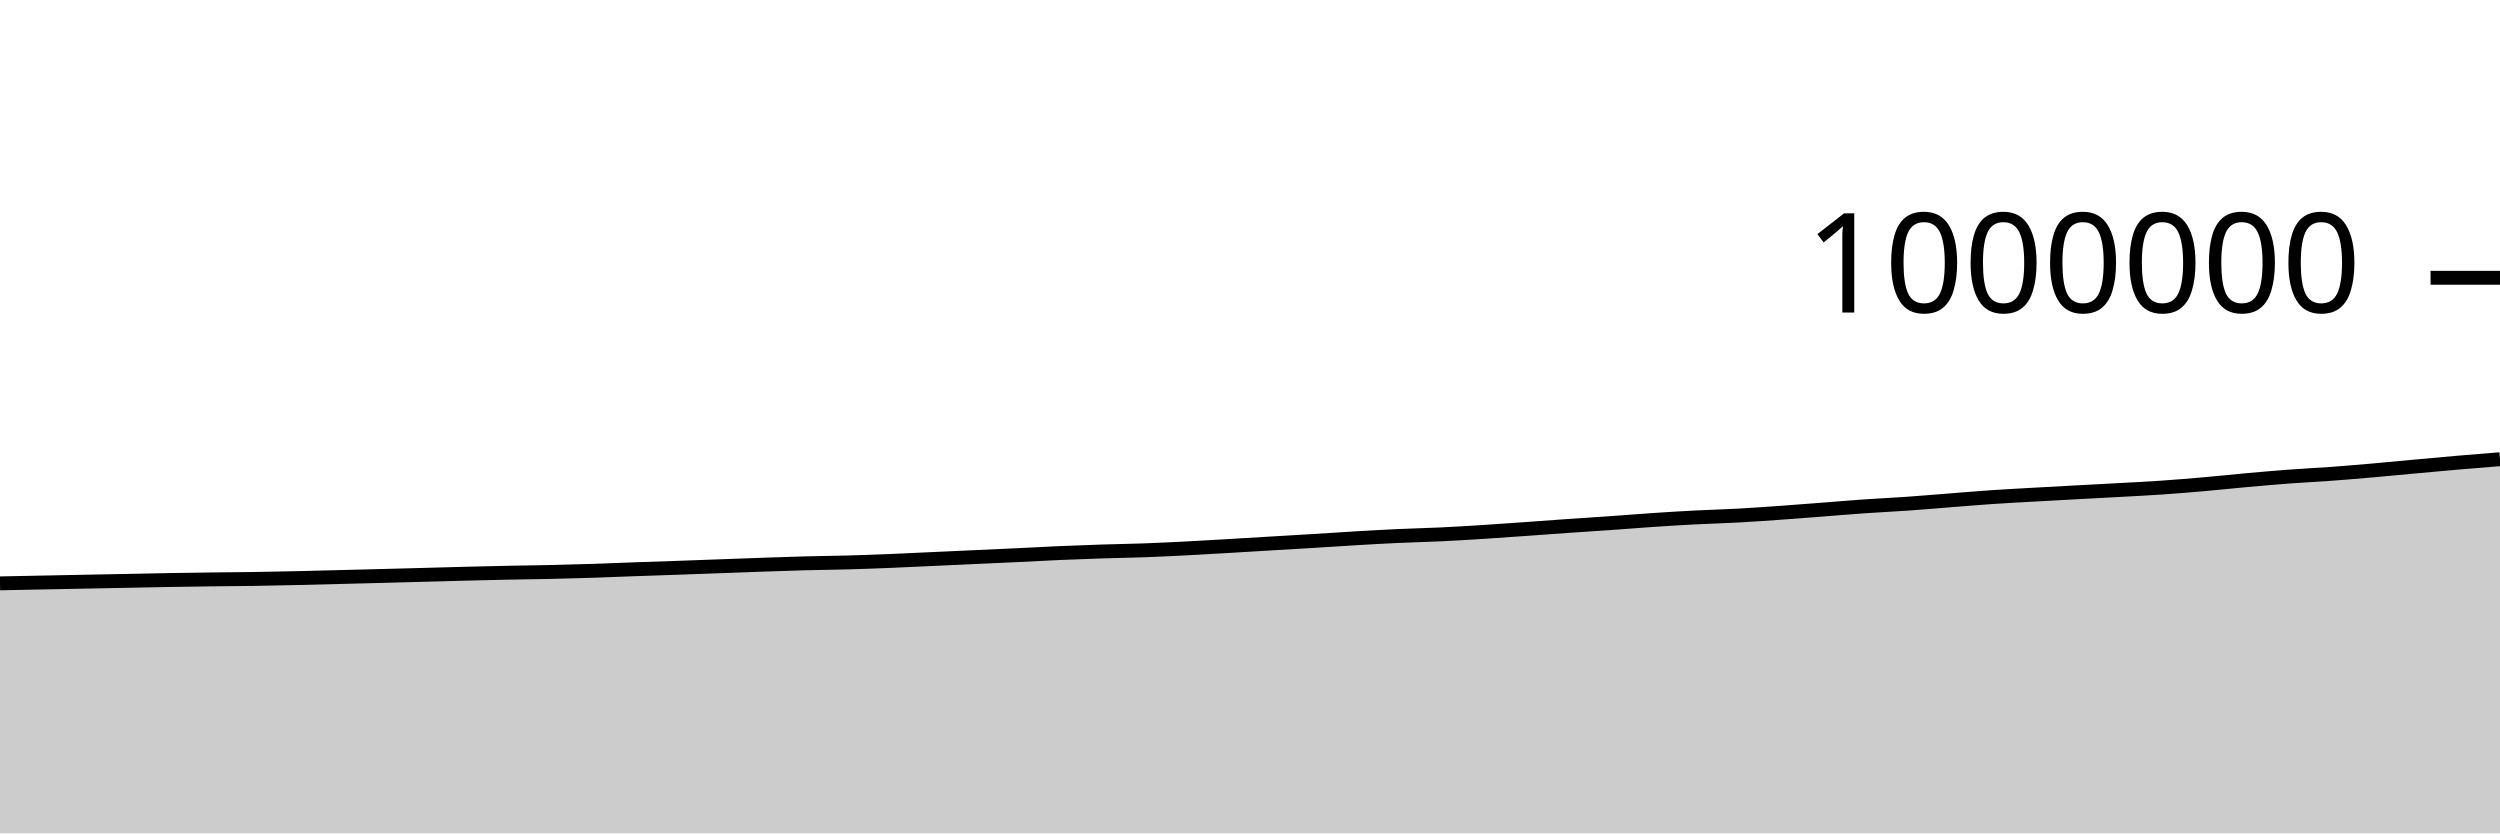
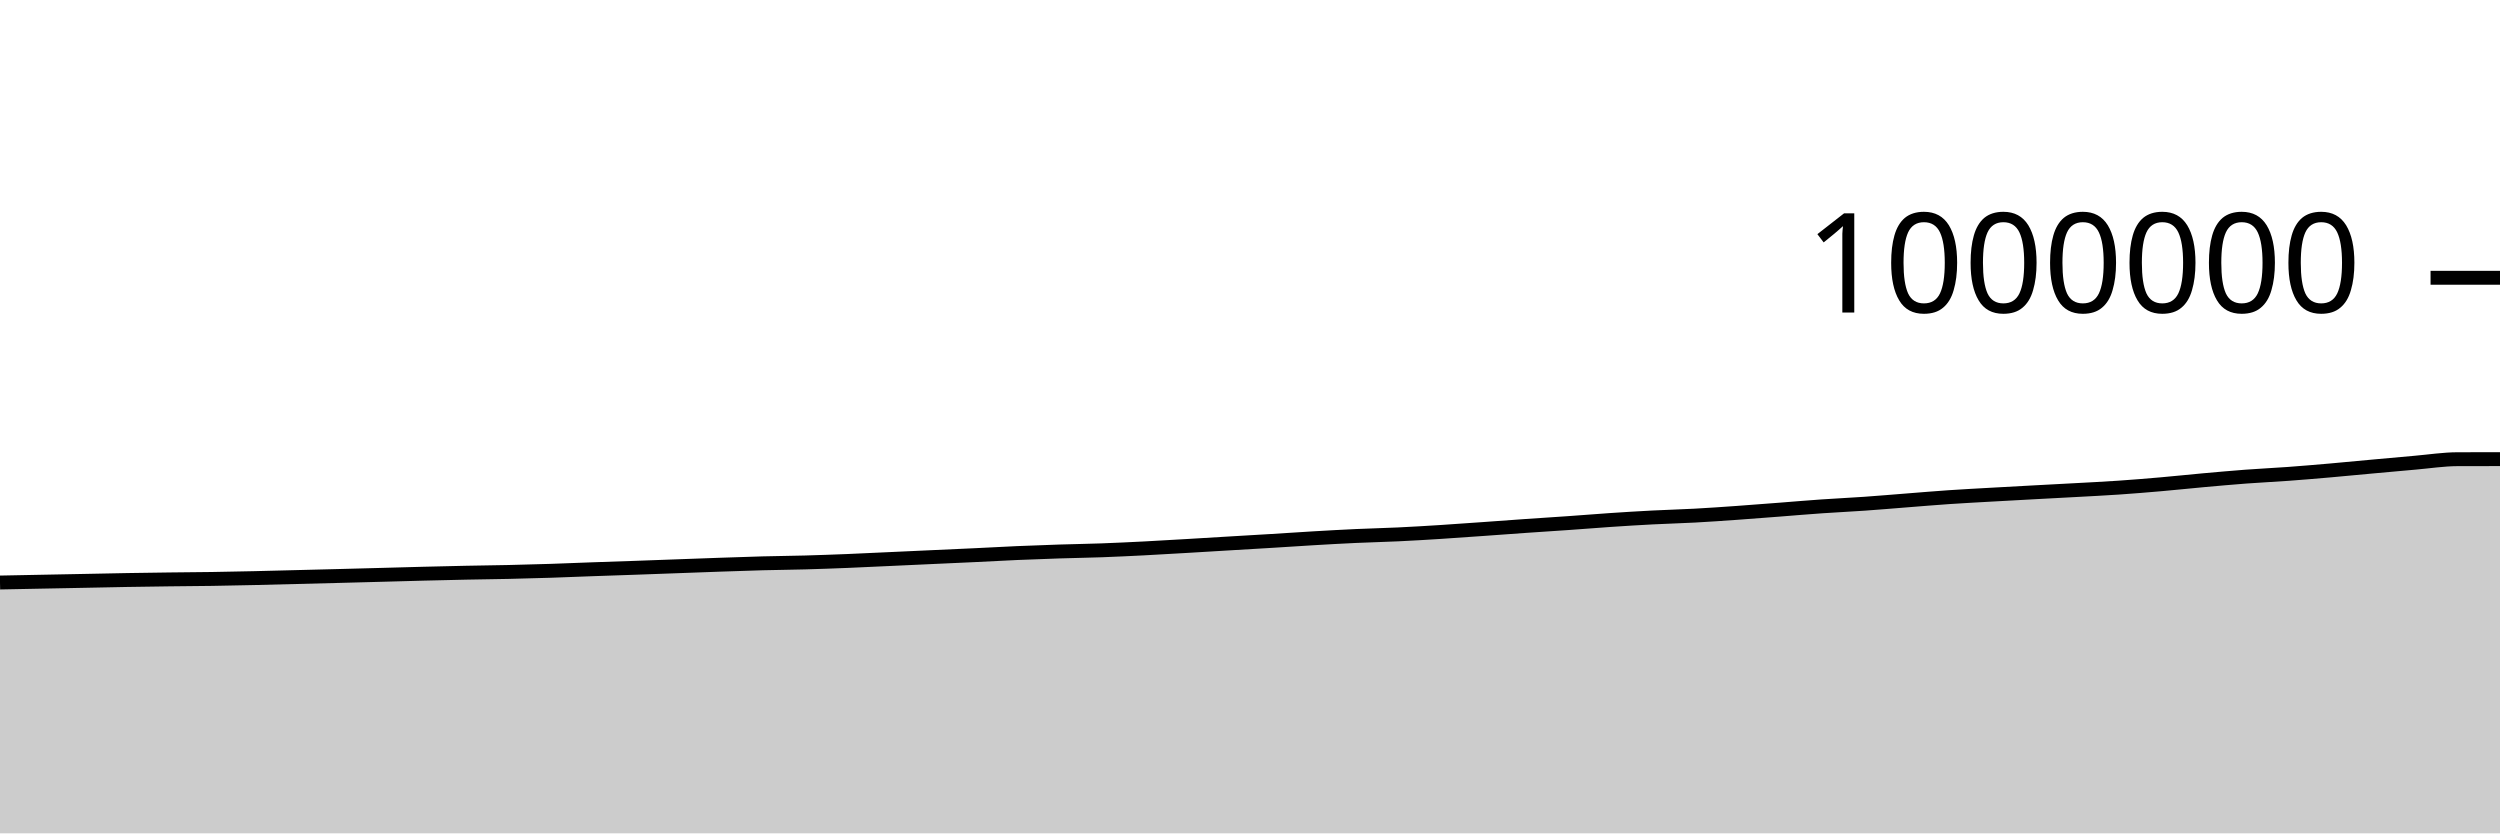
<svg xmlns="http://www.w3.org/2000/svg" viewBox="0 0 180 60">
  <g transform="translate(0,20)">
-     <path class="area" fill="rgba(0, 0, 0, 0.2)" d="M0,22.002C1.017,21.981,2.034,21.961,3.051,21.941C4.068,21.92,5.085,21.9,6.102,21.881C7.119,21.861,8.136,21.842,9.153,21.822C10.169,21.802,11.186,21.779,12.203,21.761C13.22,21.744,14.237,21.73,15.254,21.717C16.271,21.704,17.288,21.699,18.305,21.684C19.322,21.668,20.339,21.646,21.356,21.624C22.373,21.601,23.39,21.572,24.407,21.547C25.424,21.521,26.441,21.496,27.458,21.47C28.475,21.444,29.492,21.416,30.508,21.389C31.525,21.362,32.542,21.332,33.559,21.306C34.576,21.281,35.593,21.256,36.61,21.235C37.627,21.214,38.644,21.204,39.661,21.181C40.678,21.158,41.695,21.13,42.712,21.098C43.729,21.065,44.746,21.02,45.763,20.984C46.78,20.947,47.797,20.915,48.814,20.88C49.831,20.844,50.847,20.806,51.864,20.769C52.881,20.732,53.898,20.693,54.915,20.658C55.932,20.623,56.949,20.586,57.966,20.559C58.983,20.532,60,20.525,61.017,20.496C62.034,20.468,63.051,20.43,64.068,20.39C65.085,20.349,66.102,20.298,67.119,20.251C68.136,20.205,69.153,20.158,70.169,20.111C71.186,20.065,72.203,20.02,73.22,19.972C74.237,19.923,75.254,19.865,76.271,19.821C77.288,19.777,78.305,19.74,79.322,19.707C80.339,19.674,81.356,19.66,82.373,19.623C83.39,19.586,84.407,19.536,85.424,19.485C86.441,19.433,87.458,19.371,88.475,19.312C89.492,19.253,90.508,19.19,91.525,19.129C92.542,19.068,93.559,19.01,94.576,18.948C95.593,18.885,96.61,18.815,97.627,18.756C98.644,18.696,99.661,18.639,100.678,18.592C101.695,18.545,102.712,18.523,103.729,18.475C104.746,18.427,105.763,18.366,106.78,18.301C107.797,18.237,108.814,18.162,109.831,18.09C110.847,18.018,111.864,17.94,112.881,17.87C113.898,17.799,114.915,17.737,115.932,17.665C116.949,17.594,117.966,17.509,118.983,17.441C120,17.373,121.017,17.309,122.034,17.257C123.051,17.204,124.068,17.179,125.085,17.124C126.102,17.069,127.119,16.997,128.136,16.925C129.153,16.853,130.169,16.772,131.186,16.694C132.203,16.615,133.22,16.527,134.237,16.457C135.254,16.386,136.271,16.341,137.288,16.269C138.305,16.198,139.322,16.109,140.339,16.03C141.356,15.951,142.373,15.863,143.39,15.794C144.407,15.725,145.424,15.673,146.441,15.615C147.458,15.557,148.475,15.502,149.492,15.447C150.508,15.392,151.525,15.341,152.542,15.284C153.559,15.228,154.576,15.179,155.593,15.109C156.61,15.04,157.627,14.956,158.644,14.867C159.661,14.779,160.678,14.669,161.695,14.577C162.712,14.486,163.729,14.394,164.746,14.317C165.763,14.241,166.78,14.194,167.797,14.12C168.814,14.045,169.831,13.959,170.847,13.87C171.864,13.782,172.881,13.681,173.898,13.588C174.915,13.495,175.932,13.4,176.949,13.313C177.966,13.225,178.983,13.144,180,13.062L180,40C178.983,40,177.966,40,176.949,40C175.932,40,174.915,40,173.898,40C172.881,40,171.864,40,170.847,40C169.831,40,168.814,40,167.797,40C166.78,40,165.763,40,164.746,40C163.729,40,162.712,40,161.695,40C160.678,40,159.661,40,158.644,40C157.627,40,156.61,40,155.593,40C154.576,40,153.559,40,152.542,40C151.525,40,150.508,40,149.492,40C148.475,40,147.458,40,146.441,40C145.424,40,144.407,40,143.39,40C142.373,40,141.356,40,140.339,40C139.322,40,138.305,40,137.288,40C136.271,40,135.254,40,134.237,40C133.22,40,132.203,40,131.186,40C130.169,40,129.153,40,128.136,40C127.119,40,126.102,40,125.085,40C124.068,40,123.051,40,122.034,40C121.017,40,120,40,118.983,40C117.966,40,116.949,40,115.932,40C114.915,40,113.898,40,112.881,40C111.864,40,110.847,40,109.831,40C108.814,40,107.797,40,106.78,40C105.763,40,104.746,40,103.729,40C102.712,40,101.695,40,100.678,40C99.661,40,98.644,40,97.627,40C96.61,40,95.593,40,94.576,40C93.559,40,92.542,40,91.525,40C90.508,40,89.492,40,88.475,40C87.458,40,86.441,40,85.424,40C84.407,40,83.39,40,82.373,40C81.356,40,80.339,40,79.322,40C78.305,40,77.288,40,76.271,40C75.254,40,74.237,40,73.22,40C72.203,40,71.186,40,70.169,40C69.153,40,68.136,40,67.119,40C66.102,40,65.085,40,64.068,40C63.051,40,62.034,40,61.017,40C60,40,58.983,40,57.966,40C56.949,40,55.932,40,54.915,40C53.898,40,52.881,40,51.864,40C50.847,40,49.831,40,48.814,40C47.797,40,46.78,40,45.763,40C44.746,40,43.729,40,42.712,40C41.695,40,40.678,40,39.661,40C38.644,40,37.627,40,36.61,40C35.593,40,34.576,40,33.559,40C32.542,40,31.525,40,30.508,40C29.492,40,28.475,40,27.458,40C26.441,40,25.424,40,24.407,40C23.39,40,22.373,40,21.356,40C20.339,40,19.322,40,18.305,40C17.288,40,16.271,40,15.254,40C14.237,40,13.22,40,12.203,40C11.186,40,10.169,40,9.153,40C8.136,40,7.119,40,6.102,40C5.085,40,4.068,40,3.051,40C2.034,40,1.017,40,0,40Z" />
-     <path class="line" stroke="black" fill="none" d="M0,22.002C1.017,21.981,2.034,21.961,3.051,21.941C4.068,21.92,5.085,21.9,6.102,21.881C7.119,21.861,8.136,21.842,9.153,21.822C10.169,21.802,11.186,21.779,12.203,21.761C13.22,21.744,14.237,21.73,15.254,21.717C16.271,21.704,17.288,21.699,18.305,21.684C19.322,21.668,20.339,21.646,21.356,21.624C22.373,21.601,23.39,21.572,24.407,21.547C25.424,21.521,26.441,21.496,27.458,21.47C28.475,21.444,29.492,21.416,30.508,21.389C31.525,21.362,32.542,21.332,33.559,21.306C34.576,21.281,35.593,21.256,36.61,21.235C37.627,21.214,38.644,21.204,39.661,21.181C40.678,21.158,41.695,21.13,42.712,21.098C43.729,21.065,44.746,21.02,45.763,20.984C46.78,20.947,47.797,20.915,48.814,20.88C49.831,20.844,50.847,20.806,51.864,20.769C52.881,20.732,53.898,20.693,54.915,20.658C55.932,20.623,56.949,20.586,57.966,20.559C58.983,20.532,60,20.525,61.017,20.496C62.034,20.468,63.051,20.43,64.068,20.39C65.085,20.349,66.102,20.298,67.119,20.251C68.136,20.205,69.153,20.158,70.169,20.111C71.186,20.065,72.203,20.02,73.22,19.972C74.237,19.923,75.254,19.865,76.271,19.821C77.288,19.777,78.305,19.74,79.322,19.707C80.339,19.674,81.356,19.66,82.373,19.623C83.39,19.586,84.407,19.536,85.424,19.485C86.441,19.433,87.458,19.371,88.475,19.312C89.492,19.253,90.508,19.19,91.525,19.129C92.542,19.068,93.559,19.01,94.576,18.948C95.593,18.885,96.61,18.815,97.627,18.756C98.644,18.696,99.661,18.639,100.678,18.592C101.695,18.545,102.712,18.523,103.729,18.475C104.746,18.427,105.763,18.366,106.78,18.301C107.797,18.237,108.814,18.162,109.831,18.09C110.847,18.018,111.864,17.94,112.881,17.87C113.898,17.799,114.915,17.737,115.932,17.665C116.949,17.594,117.966,17.509,118.983,17.441C120,17.373,121.017,17.309,122.034,17.257C123.051,17.204,124.068,17.179,125.085,17.124C126.102,17.069,127.119,16.997,128.136,16.925C129.153,16.853,130.169,16.772,131.186,16.694C132.203,16.615,133.22,16.527,134.237,16.457C135.254,16.386,136.271,16.341,137.288,16.269C138.305,16.198,139.322,16.109,140.339,16.03C141.356,15.951,142.373,15.863,143.39,15.794C144.407,15.725,145.424,15.673,146.441,15.615C147.458,15.557,148.475,15.502,149.492,15.447C150.508,15.392,151.525,15.341,152.542,15.284C153.559,15.228,154.576,15.179,155.593,15.109C156.61,15.04,157.627,14.956,158.644,14.867C159.661,14.779,160.678,14.669,161.695,14.577C162.712,14.486,163.729,14.394,164.746,14.317C165.763,14.241,166.78,14.194,167.797,14.12C168.814,14.045,169.831,13.959,170.847,13.87C171.864,13.782,172.881,13.681,173.898,13.588C174.915,13.495,175.932,13.4,176.949,13.313C177.966,13.225,178.983,13.144,180,13.062" />
+     <path class="area" fill="rgba(0, 0, 0, 0.2)" d="M0,21.941C1.017,21.92,2.034,21.9,3.051,21.881C4.068,21.861,5.085,21.842,6.102,21.822C7.119,21.802,8.136,21.779,9.153,21.761C10.169,21.744,11.186,21.73,12.203,21.717C13.22,21.704,14.237,21.699,15.254,21.684C16.271,21.668,17.288,21.646,18.305,21.624C19.322,21.601,20.339,21.572,21.356,21.547C22.373,21.521,23.39,21.496,24.407,21.47C25.424,21.444,26.441,21.416,27.458,21.389C28.475,21.362,29.492,21.332,30.508,21.306C31.525,21.281,32.542,21.256,33.559,21.235C34.576,21.214,35.593,21.204,36.61,21.181C37.627,21.158,38.644,21.13,39.661,21.098C40.678,21.065,41.695,21.02,42.712,20.984C43.729,20.947,44.746,20.915,45.763,20.88C46.78,20.844,47.797,20.806,48.814,20.769C49.831,20.732,50.847,20.693,51.864,20.658C52.881,20.623,53.898,20.586,54.915,20.559C55.932,20.532,56.949,20.525,57.966,20.496C58.983,20.468,60,20.43,61.017,20.39C62.034,20.349,63.051,20.298,64.068,20.251C65.085,20.205,66.102,20.158,67.119,20.111C68.136,20.065,69.153,20.02,70.169,19.972C71.186,19.923,72.203,19.865,73.22,19.821C74.237,19.777,75.254,19.74,76.271,19.707C77.288,19.674,78.305,19.66,79.322,19.623C80.339,19.586,81.356,19.536,82.373,19.485C83.39,19.433,84.407,19.371,85.424,19.312C86.441,19.253,87.458,19.19,88.475,19.129C89.492,19.068,90.508,19.01,91.525,18.948C92.542,18.885,93.559,18.815,94.576,18.756C95.593,18.696,96.61,18.639,97.627,18.592C98.644,18.545,99.661,18.523,100.678,18.475C101.695,18.427,102.712,18.366,103.729,18.301C104.746,18.237,105.763,18.162,106.78,18.09C107.797,18.018,108.814,17.94,109.831,17.87C110.847,17.799,111.864,17.737,112.881,17.665C113.898,17.594,114.915,17.509,115.932,17.441C116.949,17.373,117.966,17.309,118.983,17.257C120,17.204,121.017,17.179,122.034,17.124C123.051,17.069,124.068,16.997,125.085,16.925C126.102,16.853,127.119,16.772,128.136,16.694C129.153,16.615,130.169,16.527,131.186,16.457C132.203,16.386,133.22,16.341,134.237,16.269C135.254,16.198,136.271,16.109,137.288,16.03C138.305,15.951,139.322,15.863,140.339,15.794C141.356,15.725,142.373,15.673,143.39,15.615C144.407,15.557,145.424,15.502,146.441,15.447C147.458,15.392,148.475,15.341,149.492,15.284C150.508,15.228,151.525,15.179,152.542,15.109C153.559,15.04,154.576,14.956,155.593,14.867C156.61,14.779,157.627,14.669,158.644,14.577C159.661,14.486,160.678,14.394,161.695,14.317C162.712,14.241,163.729,14.194,164.746,14.12C165.763,14.045,166.78,13.959,167.797,13.87C168.814,13.782,169.831,13.681,170.847,13.588C171.864,13.495,172.881,13.4,173.898,13.313C174.915,13.225,175.932,13.065,176.949,13.062C177.966,13.06,178.983,13.059,180,13.058L180,40C178.983,40,177.966,40,176.949,40C175.932,40,174.915,40,173.898,40C172.881,40,171.864,40,170.847,40C169.831,40,168.814,40,167.797,40C166.78,40,165.763,40,164.746,40C163.729,40,162.712,40,161.695,40C160.678,40,159.661,40,158.644,40C157.627,40,156.61,40,155.593,40C154.576,40,153.559,40,152.542,40C151.525,40,150.508,40,149.492,40C148.475,40,147.458,40,146.441,40C145.424,40,144.407,40,143.39,40C142.373,40,141.356,40,140.339,40C139.322,40,138.305,40,137.288,40C136.271,40,135.254,40,134.237,40C133.22,40,132.203,40,131.186,40C130.169,40,129.153,40,128.136,40C127.119,40,126.102,40,125.085,40C124.068,40,123.051,40,122.034,40C121.017,40,120,40,118.983,40C117.966,40,116.949,40,115.932,40C114.915,40,113.898,40,112.881,40C111.864,40,110.847,40,109.831,40C108.814,40,107.797,40,106.78,40C105.763,40,104.746,40,103.729,40C102.712,40,101.695,40,100.678,40C99.661,40,98.644,40,97.627,40C96.61,40,95.593,40,94.576,40C93.559,40,92.542,40,91.525,40C90.508,40,89.492,40,88.475,40C87.458,40,86.441,40,85.424,40C84.407,40,83.39,40,82.373,40C81.356,40,80.339,40,79.322,40C78.305,40,77.288,40,76.271,40C75.254,40,74.237,40,73.22,40C72.203,40,71.186,40,70.169,40C69.153,40,68.136,40,67.119,40C66.102,40,65.085,40,64.068,40C63.051,40,62.034,40,61.017,40C60,40,58.983,40,57.966,40C56.949,40,55.932,40,54.915,40C53.898,40,52.881,40,51.864,40C50.847,40,49.831,40,48.814,40C47.797,40,46.78,40,45.763,40C44.746,40,43.729,40,42.712,40C41.695,40,40.678,40,39.661,40C38.644,40,37.627,40,36.61,40C35.593,40,34.576,40,33.559,40C32.542,40,31.525,40,30.508,40C29.492,40,28.475,40,27.458,40C26.441,40,25.424,40,24.407,40C23.39,40,22.373,40,21.356,40C20.339,40,19.322,40,18.305,40C17.288,40,16.271,40,15.254,40C14.237,40,13.22,40,12.203,40C11.186,40,10.169,40,9.153,40C8.136,40,7.119,40,6.102,40C5.085,40,4.068,40,3.051,40C2.034,40,1.017,40,0,40Z" />
+     <path class="line" stroke="black" fill="none" d="M0,21.941C1.017,21.92,2.034,21.9,3.051,21.881C4.068,21.861,5.085,21.842,6.102,21.822C7.119,21.802,8.136,21.779,9.153,21.761C10.169,21.744,11.186,21.73,12.203,21.717C13.22,21.704,14.237,21.699,15.254,21.684C16.271,21.668,17.288,21.646,18.305,21.624C19.322,21.601,20.339,21.572,21.356,21.547C22.373,21.521,23.39,21.496,24.407,21.47C25.424,21.444,26.441,21.416,27.458,21.389C28.475,21.362,29.492,21.332,30.508,21.306C31.525,21.281,32.542,21.256,33.559,21.235C34.576,21.214,35.593,21.204,36.61,21.181C37.627,21.158,38.644,21.13,39.661,21.098C40.678,21.065,41.695,21.02,42.712,20.984C43.729,20.947,44.746,20.915,45.763,20.88C46.78,20.844,47.797,20.806,48.814,20.769C49.831,20.732,50.847,20.693,51.864,20.658C52.881,20.623,53.898,20.586,54.915,20.559C55.932,20.532,56.949,20.525,57.966,20.496C58.983,20.468,60,20.43,61.017,20.39C62.034,20.349,63.051,20.298,64.068,20.251C65.085,20.205,66.102,20.158,67.119,20.111C68.136,20.065,69.153,20.02,70.169,19.972C71.186,19.923,72.203,19.865,73.22,19.821C74.237,19.777,75.254,19.74,76.271,19.707C77.288,19.674,78.305,19.66,79.322,19.623C80.339,19.586,81.356,19.536,82.373,19.485C83.39,19.433,84.407,19.371,85.424,19.312C86.441,19.253,87.458,19.19,88.475,19.129C89.492,19.068,90.508,19.01,91.525,18.948C92.542,18.885,93.559,18.815,94.576,18.756C95.593,18.696,96.61,18.639,97.627,18.592C98.644,18.545,99.661,18.523,100.678,18.475C101.695,18.427,102.712,18.366,103.729,18.301C104.746,18.237,105.763,18.162,106.78,18.09C107.797,18.018,108.814,17.94,109.831,17.87C110.847,17.799,111.864,17.737,112.881,17.665C113.898,17.594,114.915,17.509,115.932,17.441C116.949,17.373,117.966,17.309,118.983,17.257C120,17.204,121.017,17.179,122.034,17.124C123.051,17.069,124.068,16.997,125.085,16.925C126.102,16.853,127.119,16.772,128.136,16.694C129.153,16.615,130.169,16.527,131.186,16.457C132.203,16.386,133.22,16.341,134.237,16.269C135.254,16.198,136.271,16.109,137.288,16.03C138.305,15.951,139.322,15.863,140.339,15.794C141.356,15.725,142.373,15.673,143.39,15.615C144.407,15.557,145.424,15.502,146.441,15.447C147.458,15.392,148.475,15.341,149.492,15.284C150.508,15.228,151.525,15.179,152.542,15.109C153.559,15.04,154.576,14.956,155.593,14.867C156.61,14.779,157.627,14.669,158.644,14.577C159.661,14.486,160.678,14.394,161.695,14.317C162.712,14.241,163.729,14.194,164.746,14.12C165.763,14.045,166.78,13.959,167.797,13.87C168.814,13.782,169.831,13.681,170.847,13.588C171.864,13.495,172.881,13.4,173.898,13.313C174.915,13.225,175.932,13.065,176.949,13.062C177.966,13.06,178.983,13.059,180,13.058" />
    <path class="axis-ceiling" stroke-width="1" stroke="black" fill="none" d="M175,0L180,0" />
    <text class="axis-ceiling-label" font-family="sans-serif" text-anchor="end" font-size="10px" x="170" y="2.5">1000000</text>
  </g>
</svg>
